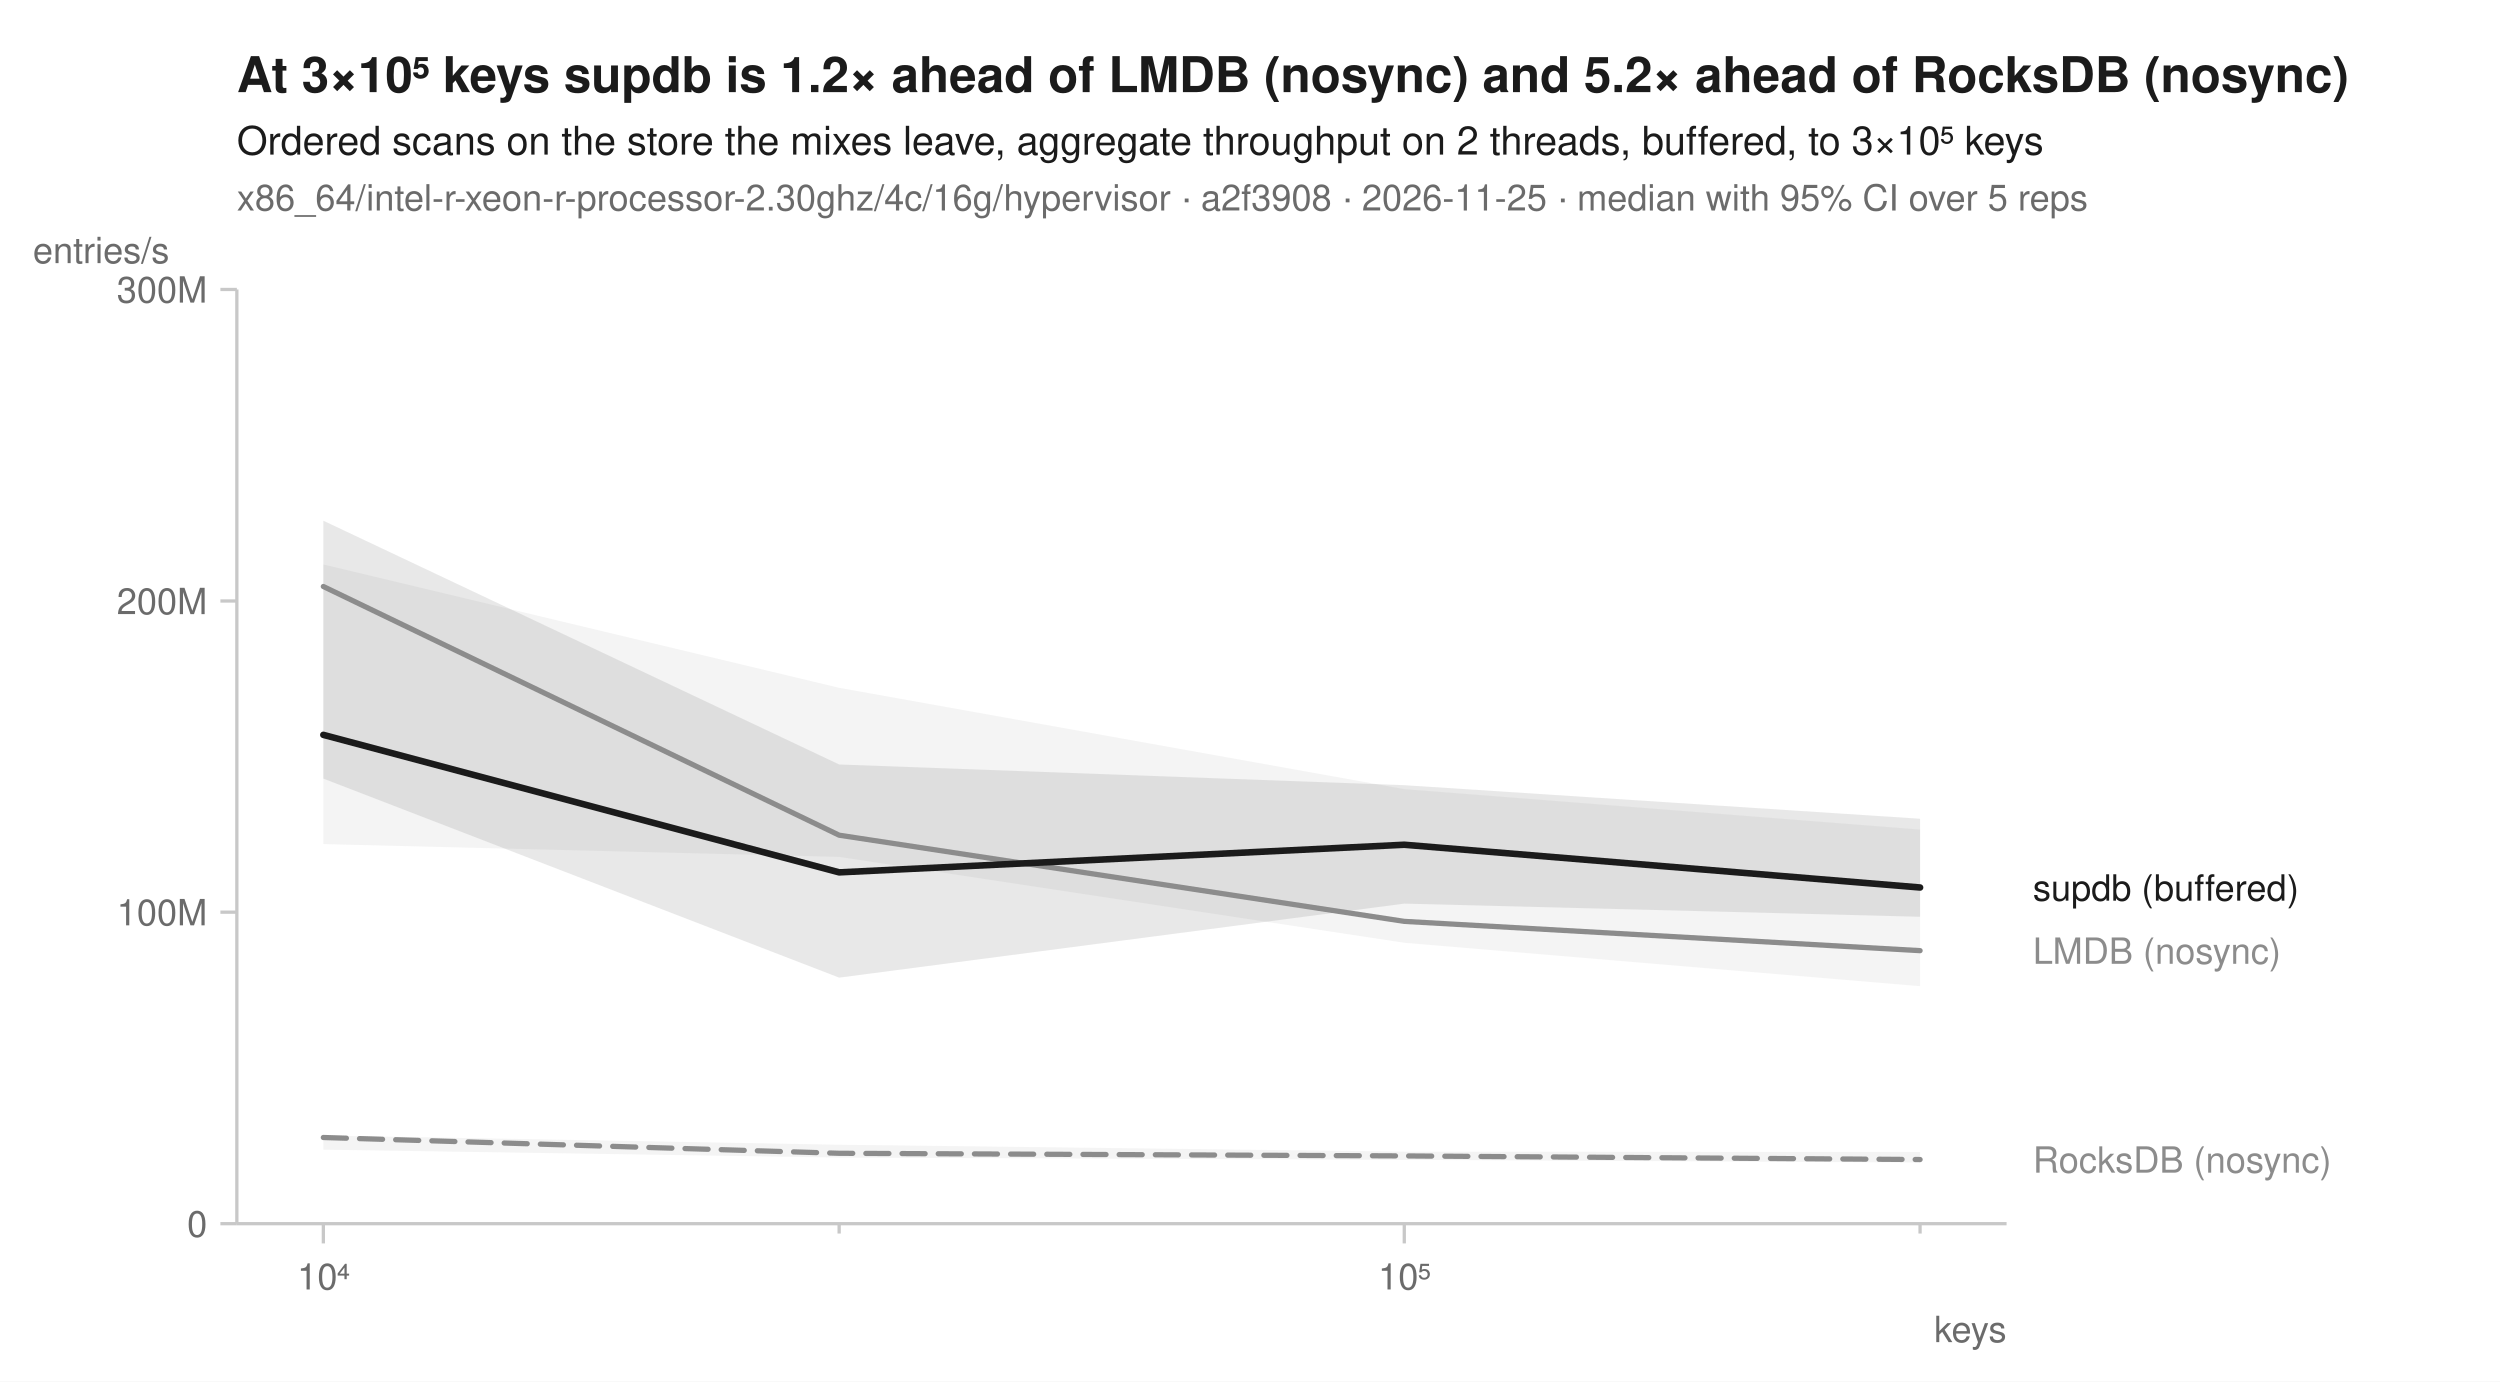
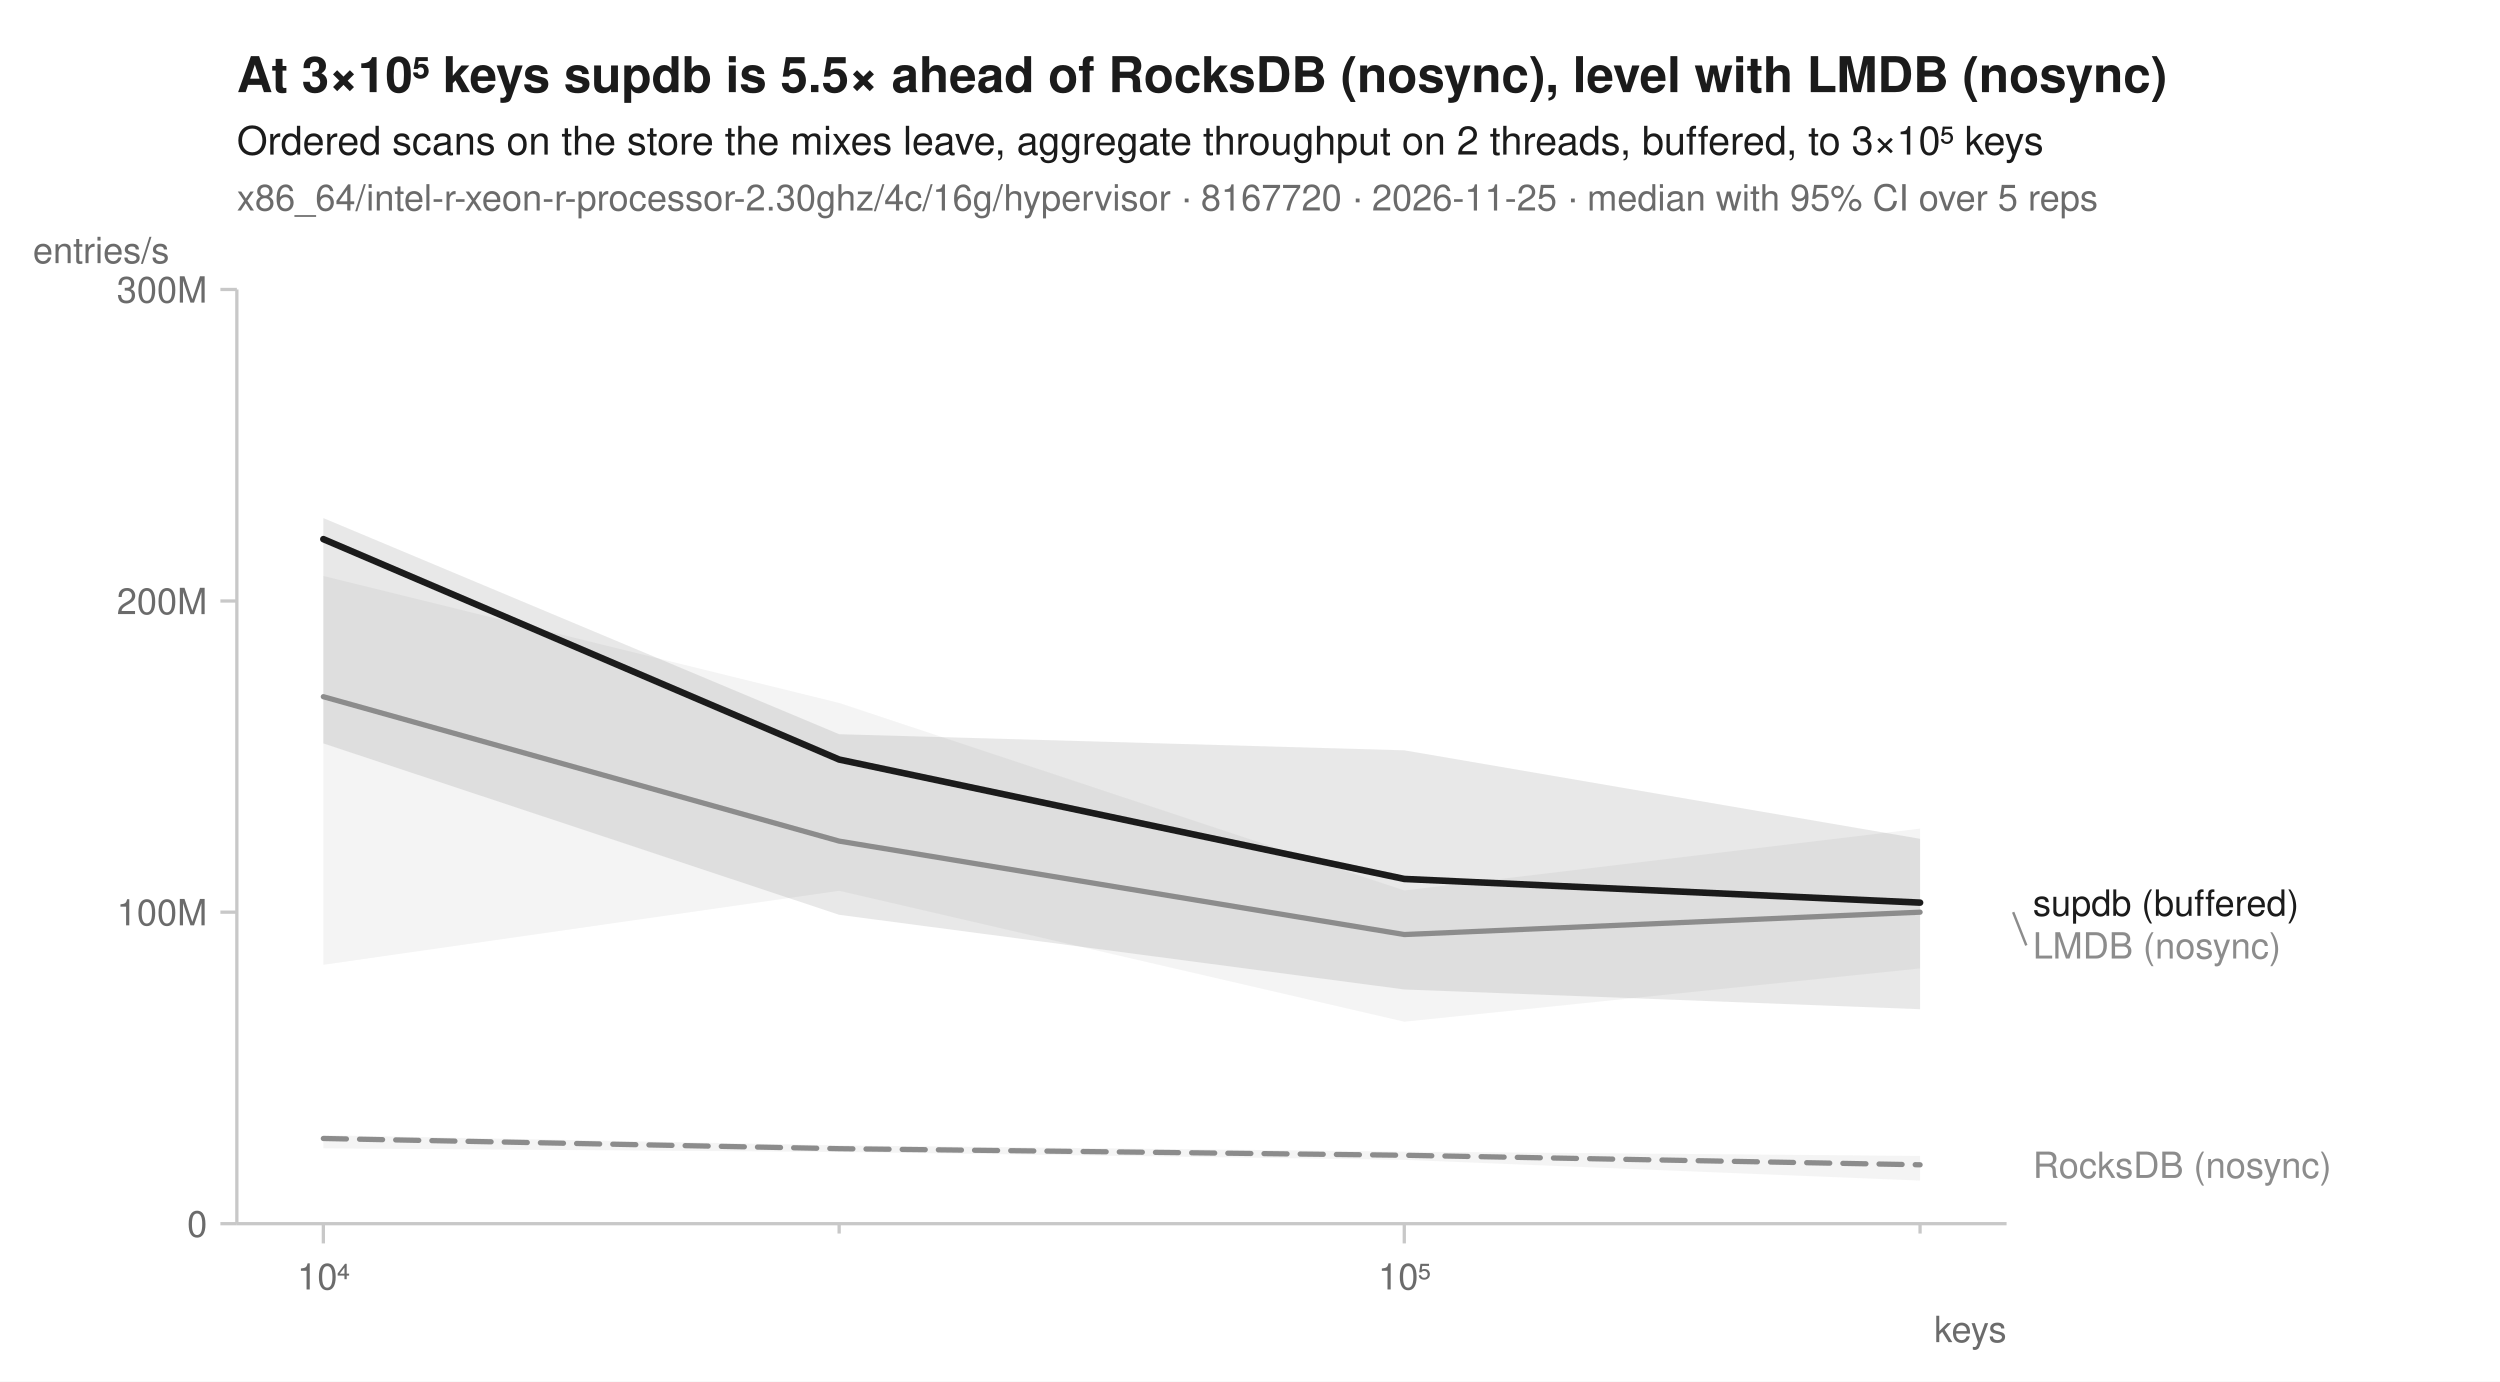
<svg xmlns="http://www.w3.org/2000/svg" width="760" height="420" viewBox="0 0 760 420" font-family="-apple-system, BlinkMacSystemFont, 'Segoe UI', Helvetica, Arial, sans-serif" fill="#1b1b1b">
  <rect width="760" height="420" fill="white" />
-   <text x="72" y="28" font-size="15" font-weight="600">At 3×10⁵ keys supdb is 1.2× ahead of LMDB (nosync) and 5.2× ahead of RocksDB (nosync)</text>
+   <text x="72" y="28" font-size="15" font-weight="600">At 3×10⁵ keys supdb is 5.5× ahead of RocksDB (nosync), level with LMDB (nosync)</text>
  <text x="72" y="47" font-size="12">Ordered scans on the store the mixes leave, aggregate throughput on 2 threads, buffered, to 3×10⁵ keys</text>
-   <text x="72" y="64" font-size="11" fill="#6b6b6b">x86_64/intel-r-xeon-r-processor-2.30ghz/4c/16g/hypervisor · a2f3908 · 2026-11-25 · median with 95% CI over 5 reps</text>
+   <text x="72" y="64" font-size="11" fill="#6b6b6b">x86_64/intel-r-xeon-r-processor-2.30ghz/4c/16g/hypervisor · 8167720 · 2026-11-25 · median with 95% CI over 5 reps</text>
  <line x1="72" y1="372" x2="610" y2="372" stroke="#c8c8c8" stroke-width="1" />
  <line x1="72" y1="88" x2="72" y2="372" stroke="#c8c8c8" stroke-width="1" />
  <line x1="98.3" y1="372" x2="98.3" y2="378" stroke="#c8c8c8" stroke-width="1" />
  <text x="98.3" y="392" font-size="11" text-anchor="middle" fill="#6b6b6b">10⁴</text>
  <line x1="255.1" y1="372" x2="255.1" y2="375" stroke="#c8c8c8" stroke-width="1" />
  <line x1="426.9" y1="372" x2="426.9" y2="378" stroke="#c8c8c8" stroke-width="1" />
  <text x="426.9" y="392" font-size="11" text-anchor="middle" fill="#6b6b6b">10⁵</text>
  <line x1="583.7" y1="372" x2="583.7" y2="375" stroke="#c8c8c8" stroke-width="1" />
  <text x="610" y="408" font-size="11" text-anchor="end" fill="#6b6b6b">keys</text>
  <line x1="67" y1="372.0" x2="72" y2="372.0" stroke="#c8c8c8" stroke-width="1" />
  <text x="63" y="376.0" font-size="11" text-anchor="end" fill="#6b6b6b">0</text>
  <line x1="67" y1="277.3" x2="72" y2="277.3" stroke="#c8c8c8" stroke-width="1" />
  <text x="63" y="281.3" font-size="11" text-anchor="end" fill="#6b6b6b">100M</text>
  <line x1="67" y1="182.7" x2="72" y2="182.7" stroke="#c8c8c8" stroke-width="1" />
  <text x="63" y="186.7" font-size="11" text-anchor="end" fill="#6b6b6b">200M</text>
  <line x1="67" y1="88.0" x2="72" y2="88.0" stroke="#c8c8c8" stroke-width="1" />
  <text x="63" y="92.0" font-size="11" text-anchor="end" fill="#6b6b6b">300M</text>
  <text x="10" y="80" font-size="11" text-anchor="start" fill="#6b6b6b">entries/s</text>
-   <path d="M98.3,345.2 L255.1,348.0 L426.9,350.1 L583.7,350.2 L583.7,353.4 L426.9,352.6 L255.1,351.9 L98.3,349.5 Z" fill="#8c8c8c" fill-opacity="0.10" />
-   <path d="M98.3,171.6 L255.1,209.1 L426.9,239.9 L583.7,252.2 L583.7,299.8 L426.9,286.6 L255.1,260.5 L98.3,256.6 Z" fill="#8c8c8c" fill-opacity="0.10" />
-   <path d="M98.3,158.3 L255.1,232.4 L426.9,238.7 L583.7,248.9 L583.7,278.7 L426.9,274.7 L255.1,297.2 L98.3,236.7 Z" fill="#1b1b1b" fill-opacity="0.10" />
-   <path d="M98.3,345.8 L255.1,350.6 L426.9,351.4 L583.7,352.5 " fill="none" stroke="#8c8c8c" stroke-width="1.6" stroke-linejoin="round" stroke-linecap="round" stroke-dasharray="7,4" />
-   <path d="M98.3,178.3 L255.1,253.9 L426.9,280.1 L583.7,289.0 " fill="none" stroke="#8c8c8c" stroke-width="1.6" stroke-linejoin="round" stroke-linecap="round" />
-   <path d="M98.3,223.4 L255.1,265.2 L426.9,256.8 L583.7,269.8 " fill="none" stroke="#1b1b1b" stroke-width="2" stroke-linejoin="round" stroke-linecap="round" />
-   <text x="618.0" y="273.8" font-size="11" fill="#1b1b1b">supdb (buffered)</text>
-   <text x="618.0" y="293.0" font-size="11" fill="#8c8c8c">LMDB (nosync)</text>
-   <text x="618.0" y="356.5" font-size="11" fill="#8c8c8c">RocksDB (nosync)</text>
+   <path d="M98.3,345.1 L255.1,348.2 L426.9,350.1 L583.7,351.4 L583.7,358.9 L426.9,352.6 L255.1,350.2 L98.3,349.1 Z" fill="#8c8c8c" fill-opacity="0.10" />
+   <path d="M98.3,175.1 L255.1,213.7 L426.9,270.7 L583.7,251.9 L583.7,294.4 L426.9,310.6 L255.1,270.8 L98.3,293.3 Z" fill="#8c8c8c" fill-opacity="0.10" />
+   <path d="M98.3,157.5 L255.1,223.2 L426.9,228.1 L583.7,255.0 L583.7,306.8 L426.9,300.8 L255.1,278.1 L98.3,226.0 Z" fill="#1b1b1b" fill-opacity="0.10" />
+   <path d="M98.3,346.1 L255.1,349.2 L426.9,351.2 L583.7,354.1 " fill="none" stroke="#8c8c8c" stroke-width="1.6" stroke-linejoin="round" stroke-linecap="round" stroke-dasharray="7,4" />
+   <path d="M98.3,211.8 L255.1,255.7 L426.9,284.1 L583.7,277.3 " fill="none" stroke="#8c8c8c" stroke-width="1.6" stroke-linejoin="round" stroke-linecap="round" />
+   <path d="M98.3,163.9 L255.1,230.9 L426.9,267.2 L583.7,274.4 " fill="none" stroke="#1b1b1b" stroke-width="2" stroke-linejoin="round" stroke-linecap="round" />
+   <text x="618.0" y="278.4" font-size="11" fill="#1b1b1b">supdb (buffered)</text>
+   <line x1="612.0" y1="277.3" x2="616.0" y2="287.4" stroke="#8c8c8c" stroke-width="0.75" />
+   <text x="618.0" y="291.4" font-size="11" fill="#8c8c8c">LMDB (nosync)</text>
+   <text x="618.0" y="358.1" font-size="11" fill="#8c8c8c">RocksDB (nosync)</text>
</svg>
